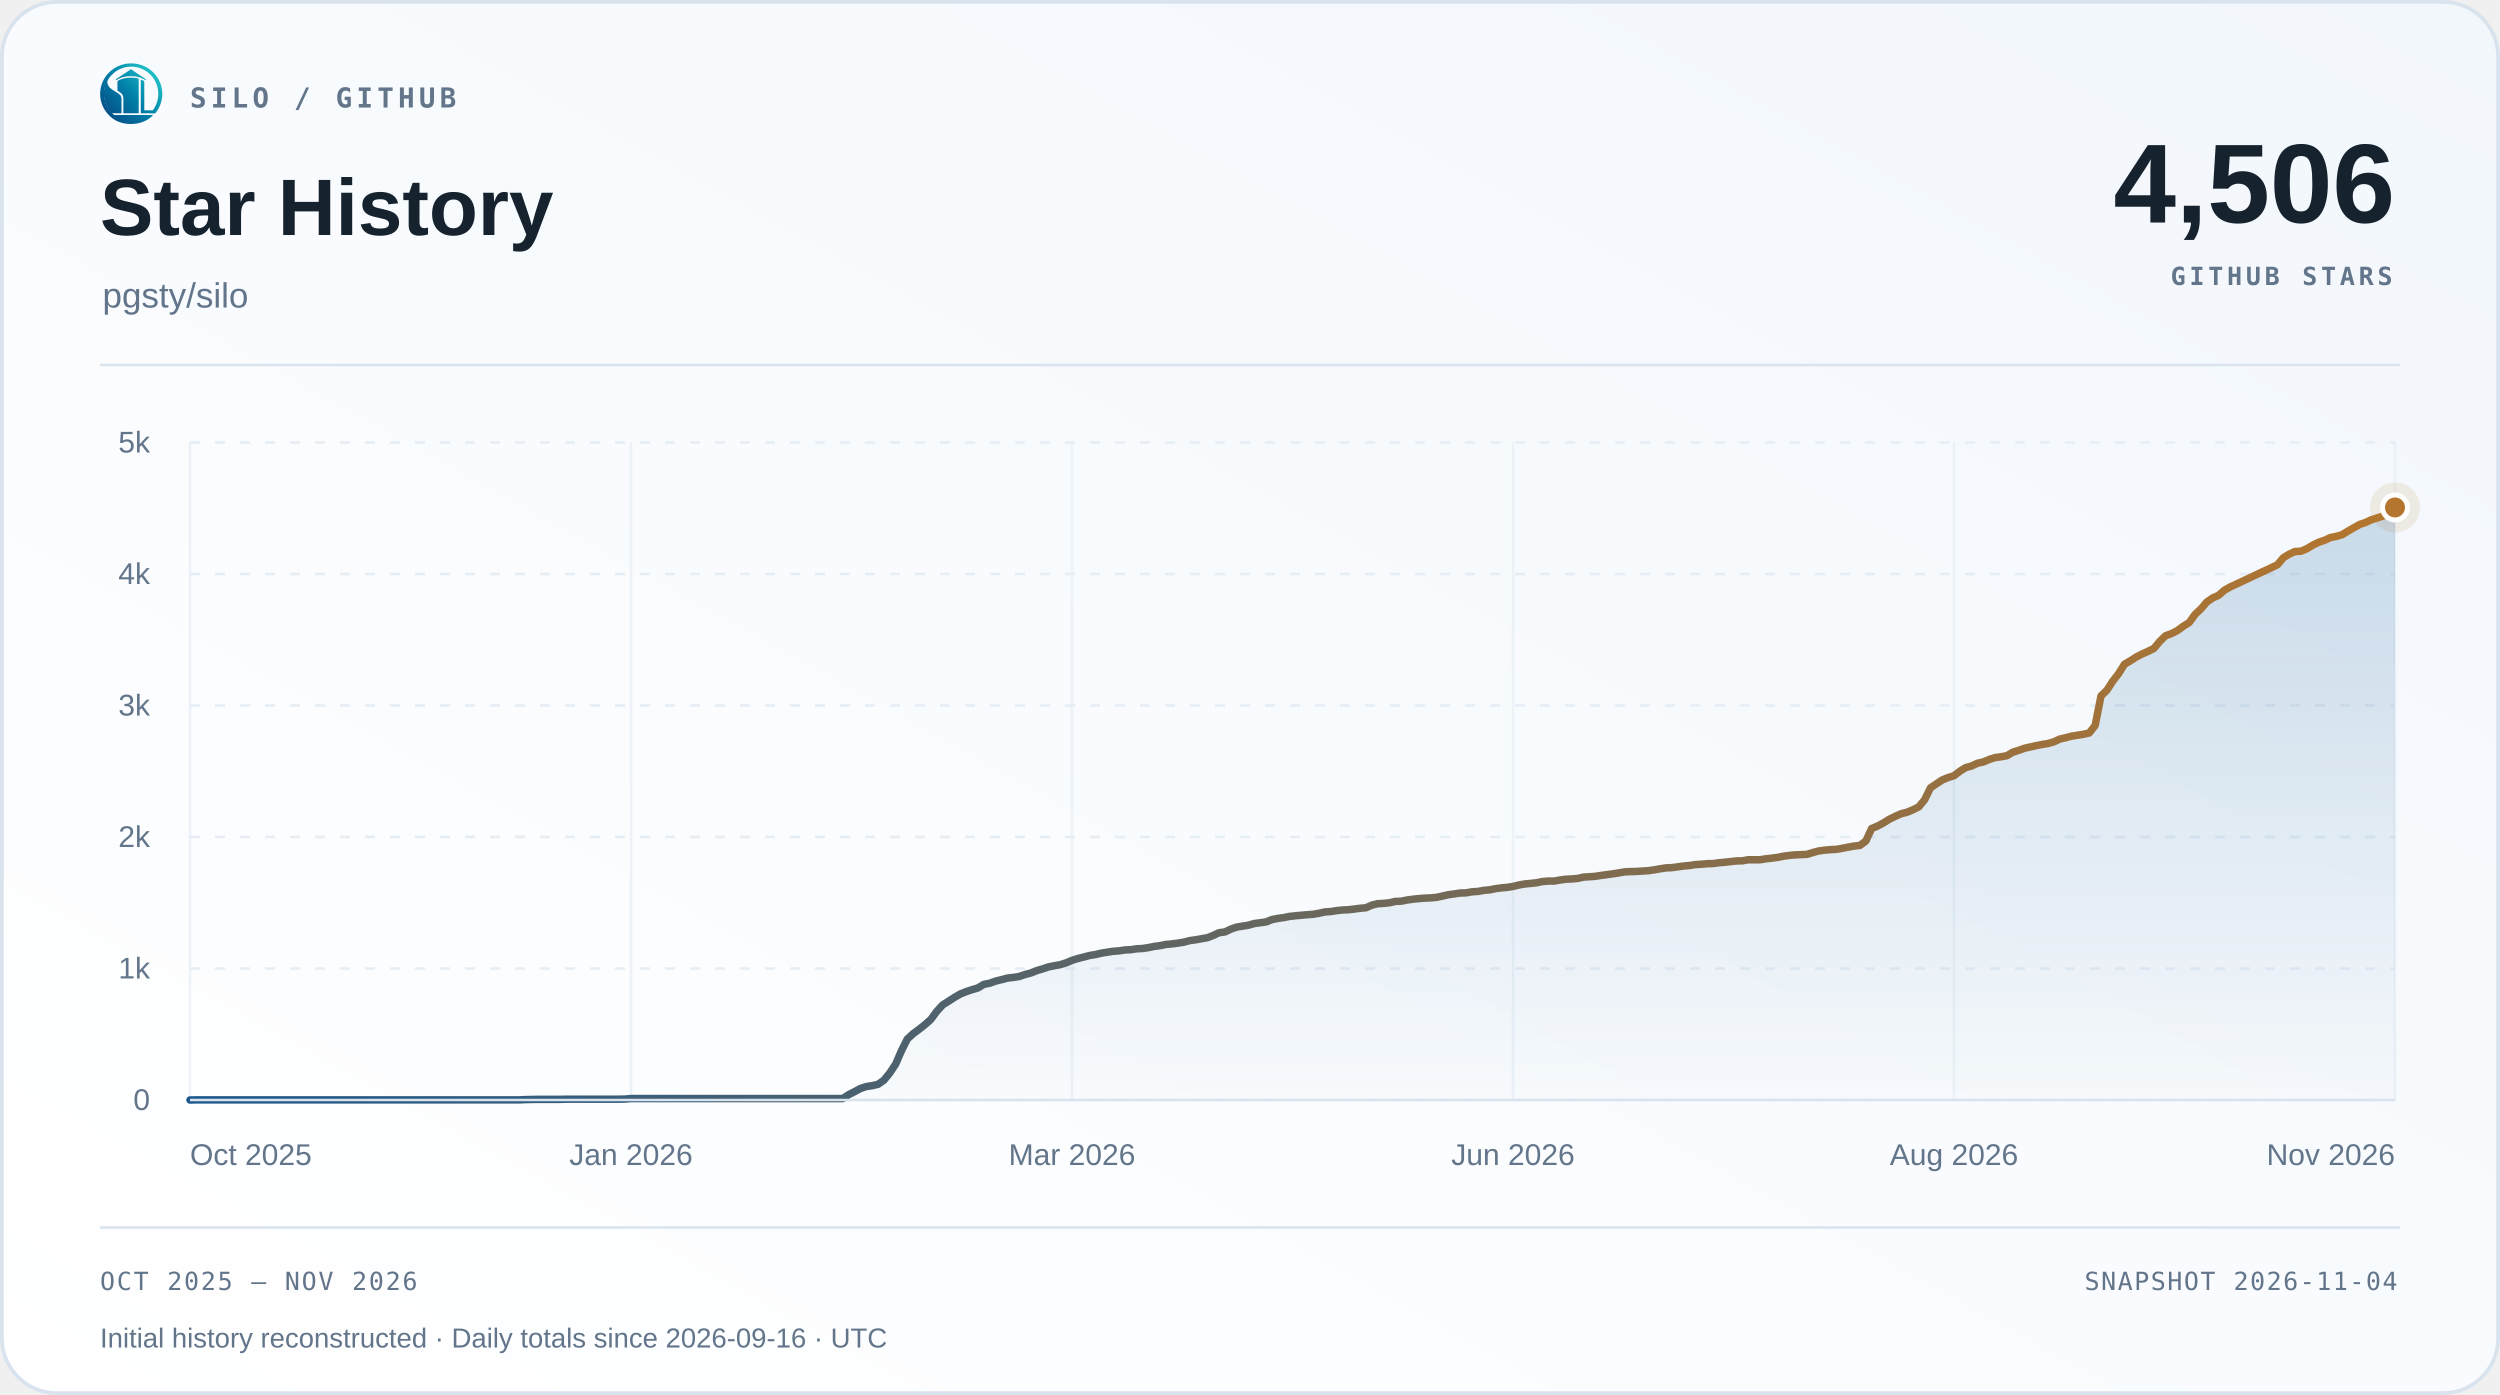
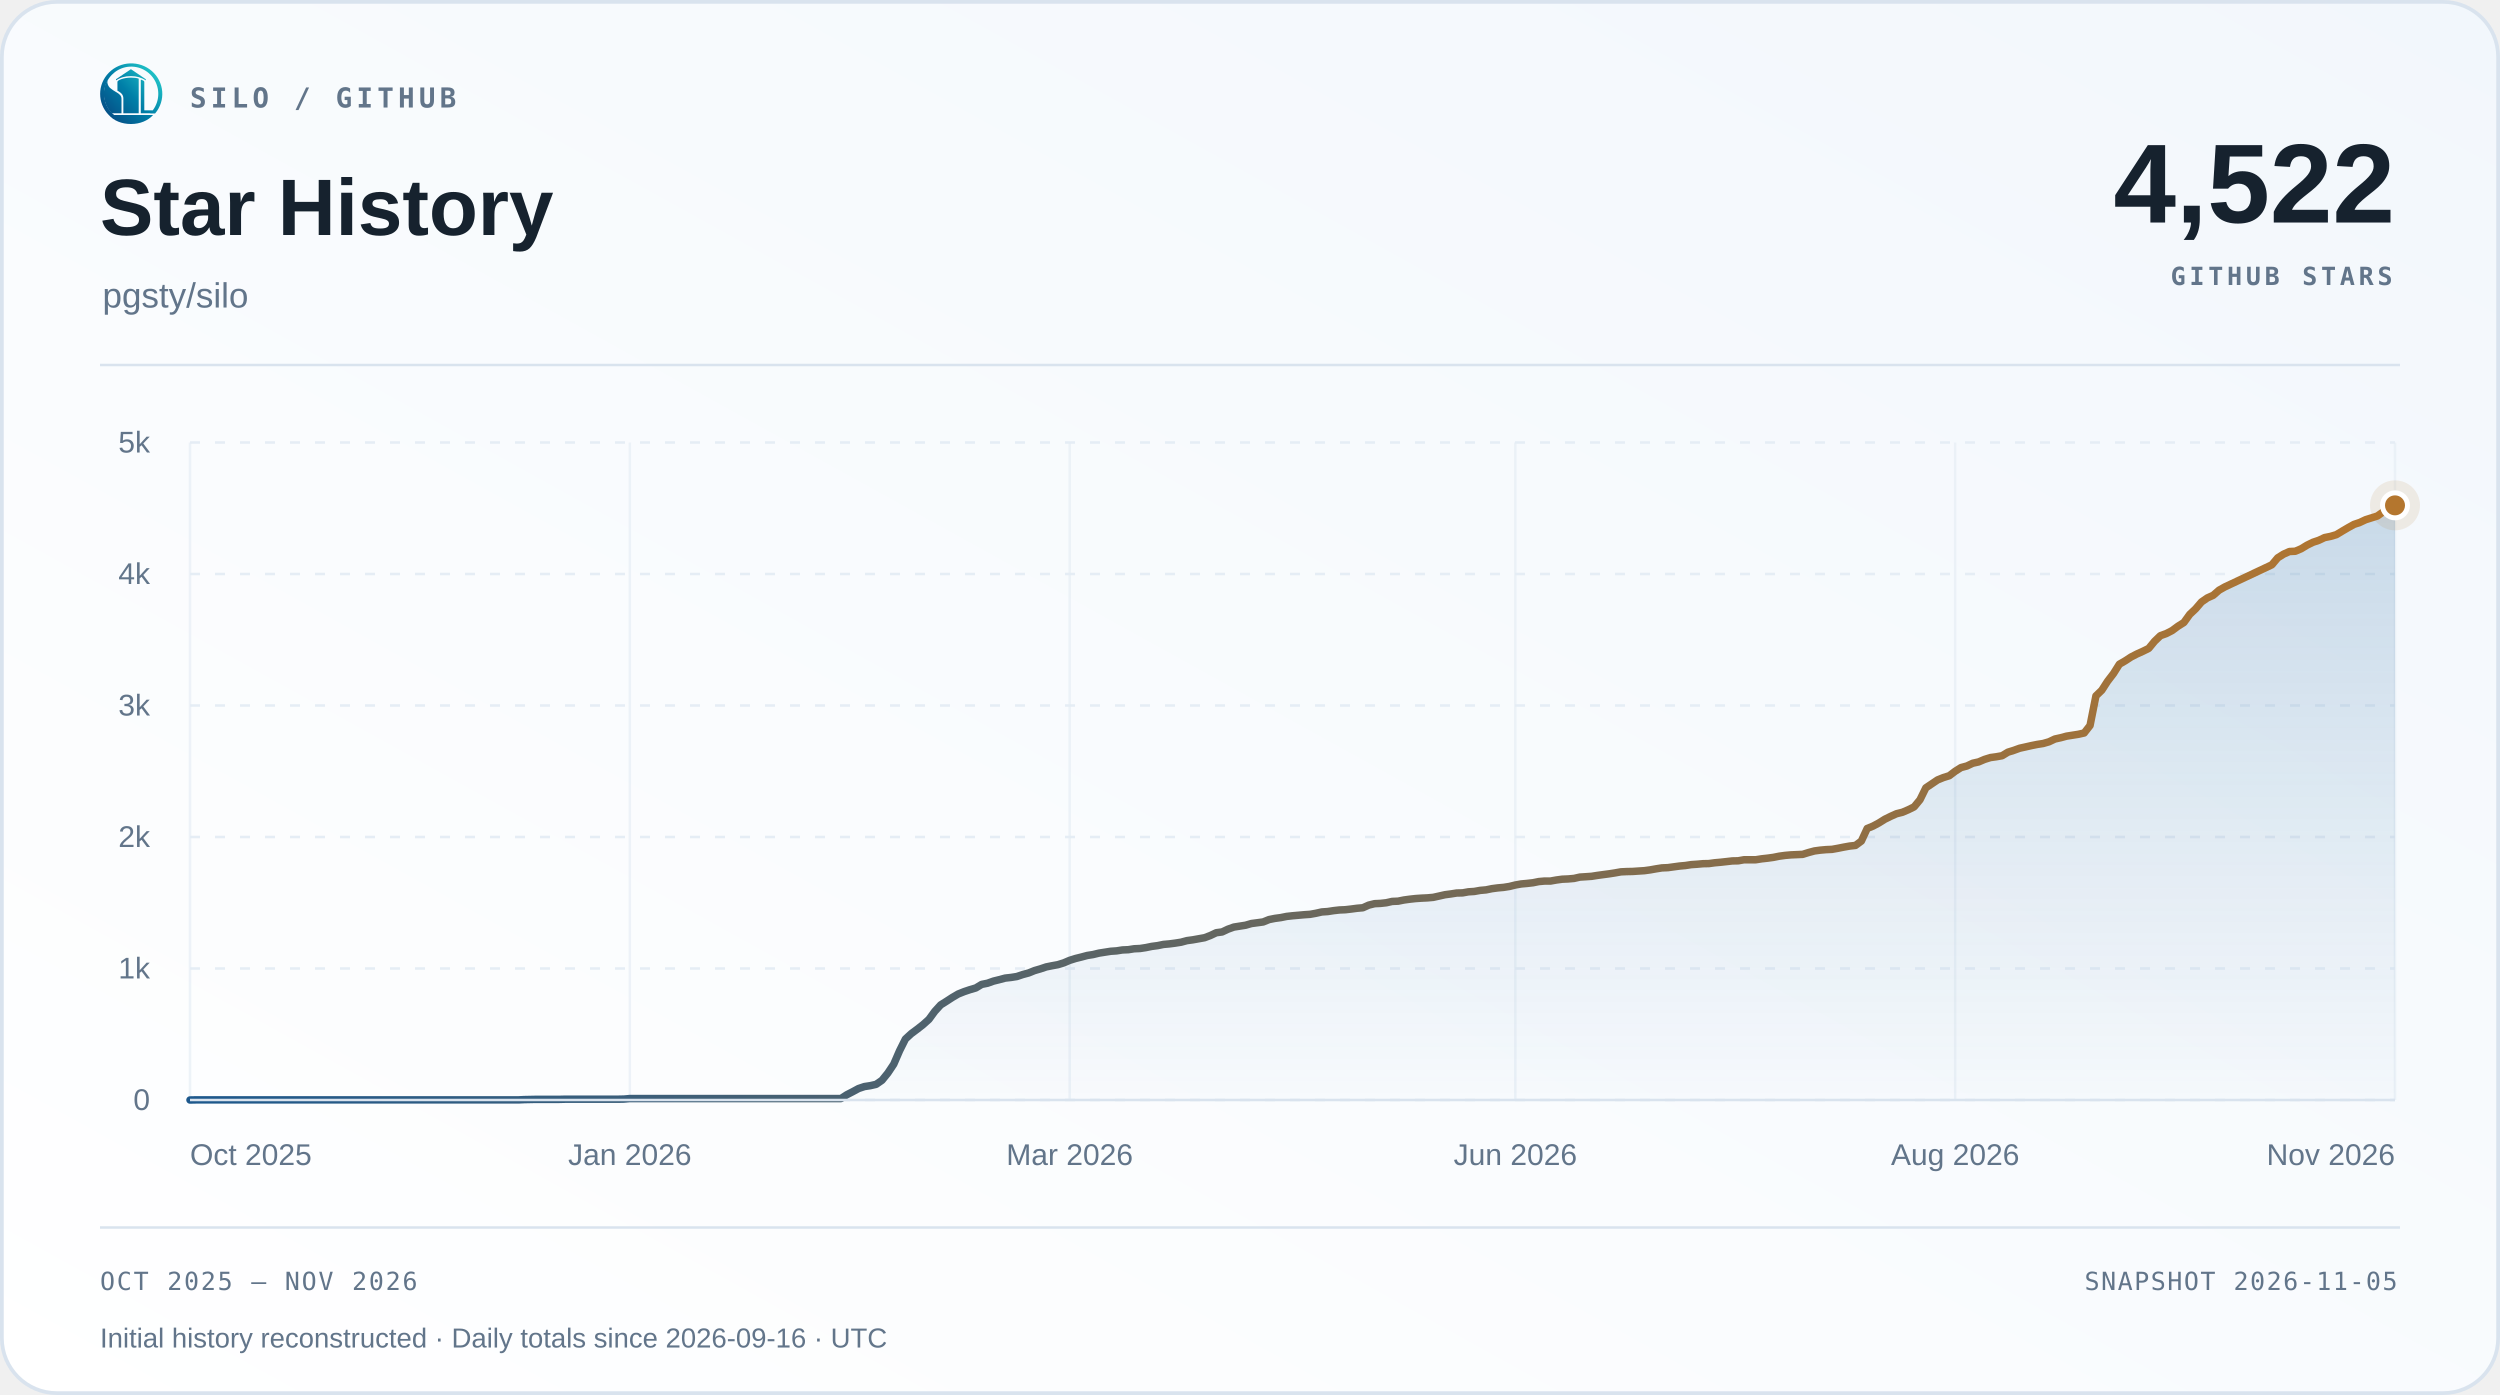
<svg xmlns="http://www.w3.org/2000/svg" width="1000" height="558" viewBox="0 0 1000 558" role="img" aria-labelledby="title desc">
  <defs>
    <linearGradient id="surface" x1="0" y1="1" x2="1" y2="0">
      <stop offset="0" stop-color="#ffffff" />
      <stop offset="1" stop-color="#f2f7fc" />
    </linearGradient>
    <linearGradient id="accent" x1="0" y1="0" x2="1" y2="0">
      <stop offset="0" stop-color="#1d588c" />
      <stop offset="1" stop-color="#b4762e" />
    </linearGradient>
    <linearGradient id="area" x1="0" y1="0" x2="0" y2="1">
      <stop offset="0" stop-color="#2b6ca3" stop-opacity=".22" />
      <stop offset="1" stop-color="#2b6ca3" stop-opacity=".015" />
    </linearGradient>
  </defs>
  <rect x=".75" y=".75" width="998.5" height="556.5" rx="22" fill="url(#surface)" stroke="#d9e3ee" stroke-width="1.5" />
  <svg x="40" y="25" width="25" height="25" viewBox="230 213 570 570">
    <defs>
      <linearGradient id="silo-color" x1="276" y1="720" x2="742" y2="286" gradientUnits="userSpaceOnUse">
        <stop offset="0" stop-color="#064A83" />
        <stop offset="0.5" stop-color="#007FA8" />
        <stop offset="1" stop-color="#22C7C9" />
      </linearGradient>
    </defs>
    <g fill="url(#silo-color)">
      <path d="       M 734 676       A 283.5 278.5 0 1 0 310 692       L 359 692       A 247 248.5 0 1 1 688 676       Z" />
      <path d="       M 300.57 375       C 292 390 300 430 328 450       C 343 461 357 472 374 481       C 410 501 426 517 426 544       L 426 676       L 336 676       C 308 647 286 608 274 565       C 262 522 263 479 272 439       C 278 413 286 389 300.57 375       Z" />
      <path d="       M 602 373       Q 602 368 607 370       C 619 374 634 381 634 389       L 634 647       Q 634 649 636 649       L 708 649       L 734 676       L 602 676       Z" />
      <path d="       M 310 692       L 714 692       C 668 743 596 774 512 774       C 428 774 355 743 310 692       Z" />
      <path d="       M 389 389       C 389 374 447 351 512 351       C 540 351 565 354 580 359       Q 583 360 583 364       L 583 676       L 443 676       L 443 541       C 443 509 426 490 389 470       Z" />
      <path d="       M 512 274       L 647 365       Q 649 370 647 376       C 609 350 563 337 512 337       C 460 337 414 350 377 376       Q 375 370 377 365       Z" />
    </g>
  </svg>
  <text x="76" y="43" font-family="Menlo,Consolas,monospace" font-size="11" font-weight="600" fill="#62758a" text-anchor="start" letter-spacing="1.7">SILO / GITHUB</text>
  <text x="40" y="94" font-family="Arial,Helvetica,sans-serif" font-size="32" font-weight="700" fill="#16222e" text-anchor="start">Star History</text>
  <text x="41" y="123" font-family="Arial,Helvetica,sans-serif" font-size="14" font-weight="400" fill="#62758a" text-anchor="start">pgsty/silo</text>
-   <text x="958" y="89" font-family="Arial,Helvetica,sans-serif" font-size="45" font-weight="700" fill="#16222e" text-anchor="end">4,506</text>
+   <text x="958" y="89" font-family="Arial,Helvetica,sans-serif" font-size="45" font-weight="700" fill="#16222e" text-anchor="end">4,522</text>
  <text x="957" y="114" font-family="Menlo,Consolas,monospace" font-size="10" font-weight="600" fill="#62758a" text-anchor="end" letter-spacing="1.5">GITHUB STARS</text>
  <path d="M40 146 H960" stroke="#d9e3ee" />
  <path d="M76 440.00 H958" stroke="#e5edf5" stroke-dasharray="4 6" />
  <text x="60" y="444.0" font-family="Arial,Helvetica,sans-serif" font-size="12" font-weight="400" fill="#62758a" text-anchor="end">0</text>
  <path d="M76 387.40 H958" stroke="#e5edf5" stroke-dasharray="4 6" />
  <text x="60" y="391.4" font-family="Arial,Helvetica,sans-serif" font-size="12" font-weight="400" fill="#62758a" text-anchor="end">1k</text>
  <path d="M76 334.80 H958" stroke="#e5edf5" stroke-dasharray="4 6" />
  <text x="60" y="338.8" font-family="Arial,Helvetica,sans-serif" font-size="12" font-weight="400" fill="#62758a" text-anchor="end">2k</text>
  <path d="M76 282.20 H958" stroke="#e5edf5" stroke-dasharray="4 6" />
  <text x="60" y="286.2" font-family="Arial,Helvetica,sans-serif" font-size="12" font-weight="400" fill="#62758a" text-anchor="end">3k</text>
  <path d="M76 229.60 H958" stroke="#e5edf5" stroke-dasharray="4 6" />
  <text x="60" y="233.6" font-family="Arial,Helvetica,sans-serif" font-size="12" font-weight="400" fill="#62758a" text-anchor="end">4k</text>
  <path d="M76 177.00 H958" stroke="#e5edf5" stroke-dasharray="4 6" />
  <text x="60" y="181.0" font-family="Arial,Helvetica,sans-serif" font-size="12" font-weight="400" fill="#62758a" text-anchor="end">5k</text>
  <path d="M76.00 177 V440" stroke="#e5edf5" stroke-opacity=".65" />
  <text x="76.0" y="466" font-family="Arial,Helvetica,sans-serif" font-size="12" font-weight="400" fill="#62758a" text-anchor="start">Oct 2025</text>
-   <path d="M252.40 177 V440" stroke="#e5edf5" stroke-opacity=".65" />
-   <text x="252.4" y="466" font-family="Arial,Helvetica,sans-serif" font-size="12" font-weight="400" fill="#62758a" text-anchor="middle">Jan 2026</text>
-   <path d="M428.80 177 V440" stroke="#e5edf5" stroke-opacity=".65" />
-   <text x="428.8" y="466" font-family="Arial,Helvetica,sans-serif" font-size="12" font-weight="400" fill="#62758a" text-anchor="middle">Mar 2026</text>
-   <path d="M605.20 177 V440" stroke="#e5edf5" stroke-opacity=".65" />
-   <text x="605.2" y="466" font-family="Arial,Helvetica,sans-serif" font-size="12" font-weight="400" fill="#62758a" text-anchor="middle">Jun 2026</text>
-   <path d="M781.60 177 V440" stroke="#e5edf5" stroke-opacity=".65" />
-   <text x="781.6" y="466" font-family="Arial,Helvetica,sans-serif" font-size="12" font-weight="400" fill="#62758a" text-anchor="middle">Aug 2026</text>
+   <path d="M251.93 177 V440" stroke="#e5edf5" stroke-opacity=".65" />
+   <text x="251.93" y="466" font-family="Arial,Helvetica,sans-serif" font-size="12" font-weight="400" fill="#62758a" text-anchor="middle">Jan 2026</text>
+   <path d="M427.86 177 V440" stroke="#e5edf5" stroke-opacity=".65" />
+   <text x="427.86" y="466" font-family="Arial,Helvetica,sans-serif" font-size="12" font-weight="400" fill="#62758a" text-anchor="middle">Mar 2026</text>
+   <path d="M606.14 177 V440" stroke="#e5edf5" stroke-opacity=".65" />
+   <text x="606.14" y="466" font-family="Arial,Helvetica,sans-serif" font-size="12" font-weight="400" fill="#62758a" text-anchor="middle">Jun 2026</text>
+   <path d="M782.07 177 V440" stroke="#e5edf5" stroke-opacity=".65" />
+   <text x="782.07" y="466" font-family="Arial,Helvetica,sans-serif" font-size="12" font-weight="400" fill="#62758a" text-anchor="middle">Aug 2026</text>
  <path d="M958.00 177 V440" stroke="#e5edf5" stroke-opacity=".65" />
  <text x="958.0" y="466" font-family="Arial,Helvetica,sans-serif" font-size="12" font-weight="400" fill="#62758a" text-anchor="end">Nov 2026</text>
-   <path d="M76.00 440.00 L78.35 439.95 L80.70 439.95 L83.06 439.95 L85.41 439.95 L87.76 439.95 L90.11 439.95 L92.46 439.95 L94.82 439.95 L97.17 439.95 L99.52 439.95 L101.87 439.95 L104.22 439.95 L106.58 439.95 L108.93 439.95 L111.28 439.95 L113.63 439.95 L115.98 439.95 L118.34 439.95 L120.69 439.95 L123.04 439.95 L125.39 439.95 L127.74 439.95 L130.10 439.95 L132.45 439.95 L134.80 439.95 L137.15 439.95 L139.50 439.95 L141.86 439.95 L144.21 439.95 L146.56 439.95 L148.91 439.95 L151.26 439.95 L153.62 439.95 L155.97 439.95 L158.32 439.95 L160.67 439.95 L163.02 439.95 L165.38 439.95 L167.73 439.95 L170.08 439.95 L172.43 439.95 L174.78 439.95 L177.14 439.95 L179.49 439.95 L181.84 439.95 L184.19 439.95 L186.54 439.95 L188.90 439.95 L191.25 439.95 L193.60 439.95 L195.95 439.95 L198.30 439.95 L200.66 439.95 L203.01 439.95 L205.36 439.95 L207.71 439.95 L210.06 439.84 L212.42 439.79 L214.77 439.74 L217.12 439.74 L219.47 439.74 L221.82 439.74 L224.18 439.74 L226.53 439.68 L228.88 439.68 L231.23 439.68 L233.58 439.68 L235.94 439.68 L238.29 439.68 L240.64 439.68 L242.99 439.68 L245.34 439.68 L247.70 439.68 L250.05 439.63 L252.40 439.42 L254.75 439.42 L257.10 439.42 L259.46 439.42 L261.81 439.42 L264.16 439.42 L266.51 439.42 L268.86 439.42 L271.22 439.42 L273.57 439.42 L275.92 439.42 L278.27 439.42 L280.62 439.42 L282.98 439.42 L285.33 439.42 L287.68 439.42 L290.03 439.42 L292.38 439.42 L294.74 439.42 L297.09 439.42 L299.44 439.42 L301.79 439.42 L304.14 439.42 L306.50 439.42 L308.85 439.42 L311.20 439.42 L313.55 439.42 L315.90 439.42 L318.26 439.42 L320.61 439.42 L322.96 439.42 L325.31 439.42 L327.66 439.42 L330.02 439.42 L332.37 439.42 L334.72 439.42 L337.07 439.42 L339.42 437.90 L341.78 436.69 L344.13 435.42 L346.48 434.63 L348.83 434.27 L351.18 433.74 L353.54 432.11 L355.89 429.22 L358.24 425.69 L360.59 420.27 L362.94 415.59 L365.30 413.44 L367.65 411.70 L370.00 409.86 L372.35 407.76 L374.70 404.55 L377.06 401.97 L379.41 400.50 L381.76 398.97 L384.11 397.60 L386.46 396.66 L388.82 395.87 L391.17 395.18 L393.52 393.76 L395.87 393.29 L398.22 392.45 L400.58 391.87 L402.93 391.24 L405.28 390.98 L407.63 390.61 L409.98 389.82 L412.34 389.19 L414.69 388.24 L417.04 387.56 L419.39 386.77 L421.74 386.30 L424.10 385.87 L426.45 385.14 L428.80 384.14 L431.15 383.40 L433.50 382.82 L435.86 382.19 L438.21 381.82 L440.56 381.25 L442.91 380.88 L445.26 380.51 L447.62 380.35 L449.97 379.98 L452.32 379.88 L454.67 379.51 L457.02 379.40 L459.38 379.04 L461.73 378.56 L464.08 378.25 L466.43 377.77 L468.78 377.56 L471.14 377.25 L473.49 376.88 L475.84 376.25 L478.19 375.93 L480.54 375.51 L482.90 375.09 L485.25 374.20 L487.60 373.09 L489.95 372.78 L492.30 371.67 L494.66 370.83 L497.01 370.46 L499.36 370.09 L501.71 369.41 L504.06 369.10 L506.42 368.78 L508.77 367.83 L511.12 367.36 L513.47 367.04 L515.82 366.57 L518.18 366.31 L520.53 366.10 L522.88 365.89 L525.23 365.73 L527.58 365.31 L529.94 364.78 L532.29 364.62 L534.64 364.26 L536.99 363.99 L539.34 363.89 L541.70 363.62 L544.05 363.31 L546.40 363.10 L548.75 362.05 L551.10 361.47 L553.46 361.36 L555.81 361.10 L558.16 360.57 L560.51 360.47 L562.86 360.00 L565.22 359.68 L567.57 359.42 L569.92 359.26 L572.27 359.15 L574.62 358.94 L576.98 358.42 L579.33 357.89 L581.68 357.58 L584.03 357.21 L586.38 357.15 L588.74 356.73 L591.09 356.58 L593.44 356.16 L595.79 355.95 L598.14 355.47 L600.50 355.16 L602.85 354.95 L605.20 354.58 L607.55 354.00 L609.90 353.58 L612.26 353.37 L614.61 353.10 L616.96 352.63 L619.31 352.42 L621.66 352.42 L624.02 352.00 L626.37 351.68 L628.72 351.58 L631.07 351.37 L633.42 350.84 L635.78 350.69 L638.13 350.53 L640.48 350.16 L642.83 349.84 L645.18 349.53 L647.54 349.16 L649.89 348.74 L652.24 348.63 L654.59 348.58 L656.94 348.42 L659.30 348.27 L661.65 347.95 L664.00 347.53 L666.35 347.16 L668.70 347.06 L671.06 346.74 L673.41 346.42 L675.76 346.21 L678.11 345.85 L680.46 345.69 L682.82 345.48 L685.17 345.43 L687.52 345.11 L689.87 344.90 L692.22 344.64 L694.58 344.37 L696.93 344.32 L699.28 343.90 L701.63 343.90 L703.98 343.90 L706.34 343.53 L708.69 343.27 L711.04 342.95 L713.39 342.48 L715.74 342.16 L718.10 341.95 L720.45 341.85 L722.80 341.74 L725.15 341.01 L727.50 340.38 L729.86 340.06 L732.21 339.85 L734.56 339.74 L736.91 339.32 L739.26 338.85 L741.62 338.43 L743.97 338.17 L746.32 336.43 L748.67 331.38 L751.02 330.43 L753.38 329.17 L755.73 327.70 L758.08 326.54 L760.43 325.49 L762.78 324.91 L765.14 323.91 L767.49 322.75 L769.84 319.91 L772.19 315.13 L774.54 313.55 L776.90 311.97 L779.25 311.02 L781.60 310.29 L783.95 308.50 L786.30 307.03 L788.66 306.40 L791.01 305.29 L793.36 304.77 L795.71 303.77 L798.06 303.03 L800.42 302.71 L802.77 302.29 L805.12 300.87 L807.47 300.14 L809.82 299.29 L812.18 298.77 L814.53 298.24 L816.88 297.77 L819.23 297.40 L821.58 296.72 L823.94 295.61 L826.29 295.09 L828.64 294.46 L830.99 294.09 L833.34 293.72 L835.70 293.19 L838.05 290.20 L840.40 278.36 L842.75 276.10 L845.10 272.47 L847.46 269.42 L849.81 265.68 L852.16 264.32 L854.51 262.79 L856.86 261.58 L859.22 260.53 L861.57 259.37 L863.92 256.53 L866.27 254.27 L868.62 253.43 L870.98 252.22 L873.33 250.48 L875.68 249.01 L878.03 245.75 L880.38 243.54 L882.74 240.80 L885.09 239.17 L887.44 238.12 L889.79 236.07 L892.14 234.75 L894.50 233.65 L910.96 225.92 L913.31 223.13 L915.66 221.66 L918.02 220.61 L920.37 220.50 L922.72 219.50 L925.07 218.08 L927.42 216.92 L929.78 216.13 L932.13 215.03 L934.48 214.56 L936.83 213.87 L939.18 212.45 L941.54 211.08 L943.89 209.77 L946.24 208.98 L948.59 207.88 L950.94 207.14 L953.30 206.40 L955.65 204.72 L958.00 202.98 L958.00 440 L76 440 Z" fill="url(#area)" />
-   <path d="M76.00 440.00 L78.35 439.95 L80.70 439.95 L83.06 439.95 L85.41 439.95 L87.76 439.95 L90.11 439.95 L92.46 439.95 L94.82 439.95 L97.17 439.95 L99.52 439.95 L101.87 439.95 L104.22 439.95 L106.58 439.95 L108.93 439.95 L111.28 439.95 L113.63 439.95 L115.98 439.95 L118.34 439.95 L120.69 439.95 L123.04 439.95 L125.39 439.95 L127.74 439.95 L130.10 439.95 L132.45 439.95 L134.80 439.95 L137.15 439.95 L139.50 439.95 L141.86 439.95 L144.21 439.95 L146.56 439.95 L148.91 439.95 L151.26 439.95 L153.62 439.95 L155.97 439.95 L158.32 439.95 L160.67 439.95 L163.02 439.95 L165.38 439.95 L167.73 439.95 L170.08 439.95 L172.43 439.95 L174.78 439.95 L177.14 439.95 L179.49 439.95 L181.84 439.95 L184.19 439.95 L186.54 439.95 L188.90 439.95 L191.25 439.95 L193.60 439.95 L195.95 439.95 L198.30 439.95 L200.66 439.95 L203.01 439.95 L205.36 439.95 L207.71 439.95 L210.06 439.84 L212.42 439.79 L214.77 439.74 L217.12 439.74 L219.47 439.74 L221.82 439.74 L224.18 439.74 L226.53 439.68 L228.88 439.68 L231.23 439.68 L233.58 439.68 L235.94 439.68 L238.29 439.68 L240.64 439.68 L242.99 439.68 L245.34 439.68 L247.70 439.68 L250.05 439.63 L252.40 439.42 L254.75 439.42 L257.10 439.42 L259.46 439.42 L261.81 439.42 L264.16 439.42 L266.51 439.42 L268.86 439.42 L271.22 439.42 L273.57 439.42 L275.92 439.42 L278.27 439.42 L280.62 439.42 L282.98 439.42 L285.33 439.42 L287.68 439.42 L290.03 439.42 L292.38 439.42 L294.74 439.42 L297.09 439.42 L299.44 439.42 L301.79 439.42 L304.14 439.42 L306.50 439.42 L308.85 439.42 L311.20 439.42 L313.55 439.42 L315.90 439.42 L318.26 439.42 L320.61 439.42 L322.96 439.42 L325.31 439.42 L327.66 439.42 L330.02 439.42 L332.37 439.42 L334.72 439.42 L337.07 439.42 L339.42 437.90 L341.78 436.69 L344.13 435.42 L346.48 434.63 L348.83 434.27 L351.18 433.74 L353.54 432.11 L355.89 429.22 L358.24 425.69 L360.59 420.27 L362.94 415.59 L365.30 413.44 L367.65 411.70 L370.00 409.86 L372.35 407.76 L374.70 404.55 L377.06 401.97 L379.41 400.50 L381.76 398.97 L384.11 397.60 L386.46 396.66 L388.82 395.87 L391.17 395.18 L393.52 393.76 L395.87 393.29 L398.22 392.45 L400.58 391.87 L402.93 391.24 L405.28 390.98 L407.63 390.61 L409.98 389.82 L412.34 389.19 L414.69 388.24 L417.04 387.56 L419.39 386.77 L421.74 386.30 L424.10 385.87 L426.45 385.14 L428.80 384.14 L431.15 383.40 L433.50 382.82 L435.86 382.19 L438.21 381.82 L440.56 381.25 L442.91 380.88 L445.26 380.51 L447.62 380.35 L449.97 379.98 L452.32 379.88 L454.67 379.51 L457.02 379.40 L459.38 379.04 L461.73 378.56 L464.08 378.25 L466.43 377.77 L468.78 377.56 L471.14 377.25 L473.49 376.88 L475.84 376.25 L478.19 375.93 L480.54 375.51 L482.90 375.09 L485.25 374.20 L487.60 373.09 L489.95 372.78 L492.30 371.67 L494.66 370.83 L497.01 370.46 L499.36 370.09 L501.71 369.41 L504.06 369.10 L506.42 368.78 L508.77 367.83 L511.12 367.36 L513.47 367.04 L515.82 366.57 L518.18 366.31 L520.53 366.10 L522.88 365.89 L525.23 365.73 L527.58 365.31 L529.94 364.78 L532.29 364.62 L534.64 364.26 L536.99 363.99 L539.34 363.89 L541.70 363.62 L544.05 363.31 L546.40 363.10 L548.75 362.05 L551.10 361.47 L553.46 361.36 L555.81 361.10 L558.16 360.57 L560.51 360.47 L562.86 360.00 L565.22 359.68 L567.57 359.42 L569.92 359.26 L572.27 359.15 L574.62 358.94 L576.98 358.42 L579.33 357.89 L581.68 357.58 L584.03 357.21 L586.38 357.15 L588.74 356.73 L591.09 356.58 L593.44 356.16 L595.79 355.95 L598.14 355.47 L600.50 355.16 L602.85 354.95 L605.20 354.58 L607.55 354.00 L609.90 353.58 L612.26 353.37 L614.61 353.10 L616.96 352.63 L619.31 352.42 L621.66 352.42 L624.02 352.00 L626.37 351.68 L628.72 351.58 L631.07 351.37 L633.42 350.84 L635.78 350.69 L638.13 350.53 L640.48 350.16 L642.83 349.84 L645.18 349.53 L647.54 349.16 L649.89 348.74 L652.24 348.63 L654.59 348.58 L656.94 348.42 L659.30 348.27 L661.65 347.95 L664.00 347.53 L666.35 347.16 L668.70 347.06 L671.06 346.74 L673.41 346.42 L675.76 346.21 L678.11 345.85 L680.46 345.69 L682.82 345.48 L685.17 345.43 L687.52 345.11 L689.87 344.90 L692.22 344.64 L694.58 344.37 L696.93 344.32 L699.28 343.90 L701.63 343.90 L703.98 343.90 L706.34 343.53 L708.69 343.27 L711.04 342.95 L713.39 342.48 L715.74 342.16 L718.10 341.95 L720.45 341.85 L722.80 341.74 L725.15 341.01 L727.50 340.38 L729.86 340.06 L732.21 339.85 L734.56 339.74 L736.91 339.32 L739.26 338.85 L741.62 338.43 L743.97 338.17 L746.32 336.43 L748.67 331.38 L751.02 330.43 L753.38 329.17 L755.73 327.70 L758.08 326.54 L760.43 325.49 L762.78 324.91 L765.14 323.91 L767.49 322.75 L769.84 319.91 L772.19 315.13 L774.54 313.55 L776.90 311.97 L779.25 311.02 L781.60 310.29 L783.95 308.50 L786.30 307.03 L788.66 306.40 L791.01 305.29 L793.36 304.77 L795.71 303.77 L798.06 303.03 L800.42 302.71 L802.77 302.29 L805.12 300.87 L807.47 300.14 L809.82 299.29 L812.18 298.77 L814.53 298.24 L816.88 297.77 L819.23 297.40 L821.58 296.72 L823.94 295.61 L826.29 295.09 L828.64 294.46 L830.99 294.09 L833.34 293.72 L835.70 293.19 L838.05 290.20 L840.40 278.36 L842.75 276.10 L845.10 272.47 L847.46 269.42 L849.81 265.68 L852.16 264.32 L854.51 262.79 L856.86 261.58 L859.22 260.53 L861.57 259.37 L863.92 256.53 L866.27 254.27 L868.62 253.43 L870.98 252.22 L873.33 250.48 L875.68 249.01 L878.03 245.75 L880.38 243.54 L882.74 240.80 L885.09 239.17 L887.44 238.12 L889.79 236.07 L892.14 234.75 L894.50 233.65 L910.96 225.92 L913.31 223.13 L915.66 221.66 L918.02 220.61 L920.37 220.50 L922.72 219.50 L925.07 218.08 L927.42 216.92 L929.78 216.13 L932.13 215.03 L934.48 214.56 L936.83 213.87 L939.18 212.45 L941.54 211.08 L943.89 209.77 L946.24 208.98 L948.59 207.88 L950.94 207.14 L953.30 206.40 L955.65 204.72 L958.00 202.98" fill="none" stroke="url(#accent)" stroke-width="3" stroke-linecap="round" stroke-linejoin="round" />
+   <path d="M76.00 440.00 L78.35 439.95 L80.69 439.95 L83.04 439.95 L85.38 439.95 L87.73 439.95 L90.07 439.95 L92.42 439.95 L94.77 439.95 L97.11 439.95 L99.46 439.95 L101.80 439.95 L104.15 439.95 L106.49 439.95 L108.84 439.95 L111.19 439.95 L113.53 439.95 L115.88 439.95 L118.22 439.95 L120.57 439.95 L122.91 439.95 L125.26 439.95 L127.61 439.95 L129.95 439.95 L132.30 439.95 L134.64 439.95 L136.99 439.95 L139.34 439.95 L141.68 439.95 L144.03 439.95 L146.37 439.95 L148.72 439.95 L151.06 439.95 L153.41 439.95 L155.76 439.95 L158.10 439.95 L160.45 439.95 L162.79 439.95 L165.14 439.95 L167.48 439.95 L169.83 439.95 L172.18 439.95 L174.52 439.95 L176.87 439.95 L179.21 439.95 L181.56 439.95 L183.90 439.95 L186.25 439.95 L188.60 439.95 L190.94 439.95 L193.29 439.95 L195.63 439.95 L197.98 439.95 L200.32 439.95 L202.67 439.95 L205.02 439.95 L207.36 439.95 L209.71 439.84 L212.05 439.79 L214.40 439.74 L216.74 439.74 L219.09 439.74 L221.44 439.74 L223.78 439.74 L226.13 439.68 L228.47 439.68 L230.82 439.68 L233.16 439.68 L235.51 439.68 L237.86 439.68 L240.20 439.68 L242.55 439.68 L244.89 439.68 L247.24 439.68 L249.59 439.63 L251.93 439.42 L254.28 439.42 L256.62 439.42 L258.97 439.42 L261.31 439.42 L263.66 439.42 L266.01 439.42 L268.35 439.42 L270.70 439.42 L273.04 439.42 L275.39 439.42 L277.73 439.42 L280.08 439.42 L282.43 439.42 L284.77 439.42 L287.12 439.42 L289.46 439.42 L291.81 439.42 L294.15 439.42 L296.50 439.42 L298.85 439.42 L301.19 439.42 L303.54 439.42 L305.88 439.42 L308.23 439.42 L310.57 439.42 L312.92 439.42 L315.27 439.42 L317.61 439.42 L319.96 439.42 L322.30 439.42 L324.65 439.42 L326.99 439.42 L329.34 439.42 L331.69 439.42 L334.03 439.42 L336.38 439.42 L338.72 437.90 L341.07 436.69 L343.41 435.42 L345.76 434.63 L348.11 434.27 L350.45 433.74 L352.80 432.11 L355.14 429.22 L357.49 425.69 L359.84 420.27 L362.18 415.59 L364.53 413.44 L366.87 411.70 L369.22 409.86 L371.56 407.76 L373.91 404.55 L376.26 401.97 L378.60 400.50 L380.95 398.97 L383.29 397.60 L385.64 396.66 L387.98 395.87 L390.33 395.18 L392.68 393.76 L395.02 393.29 L397.37 392.45 L399.71 391.87 L402.06 391.24 L404.40 390.98 L406.75 390.61 L409.10 389.82 L411.44 389.19 L413.79 388.24 L416.13 387.56 L418.48 386.77 L420.82 386.30 L423.17 385.87 L425.52 385.14 L427.86 384.14 L430.21 383.40 L432.55 382.82 L434.90 382.19 L437.24 381.82 L439.59 381.25 L441.94 380.88 L444.28 380.51 L446.63 380.35 L448.97 379.98 L451.32 379.88 L453.66 379.51 L456.01 379.40 L458.36 379.04 L460.70 378.56 L463.05 378.25 L465.39 377.77 L467.74 377.56 L470.09 377.25 L472.43 376.88 L474.78 376.25 L477.12 375.93 L479.47 375.51 L481.81 375.09 L484.16 374.20 L486.51 373.09 L488.85 372.78 L491.20 371.67 L493.54 370.83 L495.89 370.46 L498.23 370.09 L500.58 369.41 L502.93 369.10 L505.27 368.78 L507.62 367.83 L509.96 367.36 L512.31 367.04 L514.65 366.57 L517.00 366.31 L519.35 366.10 L521.69 365.89 L524.04 365.73 L526.38 365.31 L528.73 364.78 L531.07 364.62 L533.42 364.26 L535.77 363.99 L538.11 363.89 L540.46 363.62 L542.80 363.31 L545.15 363.10 L547.49 362.05 L549.84 361.47 L552.19 361.36 L554.53 361.10 L556.88 360.57 L559.22 360.47 L561.57 360.00 L563.91 359.68 L566.26 359.42 L568.61 359.26 L570.95 359.15 L573.30 358.94 L575.64 358.42 L577.99 357.89 L580.34 357.58 L582.68 357.21 L585.03 357.15 L587.37 356.73 L589.72 356.58 L592.06 356.16 L594.41 355.95 L596.76 355.47 L599.10 355.16 L601.45 354.95 L603.79 354.58 L606.14 354.00 L608.48 353.58 L610.83 353.37 L613.18 353.10 L615.52 352.63 L617.87 352.42 L620.21 352.42 L622.56 352.00 L624.90 351.68 L627.25 351.58 L629.60 351.37 L631.94 350.84 L634.29 350.69 L636.63 350.53 L638.98 350.16 L641.32 349.84 L643.67 349.53 L646.02 349.16 L648.36 348.74 L650.71 348.63 L653.05 348.58 L655.40 348.42 L657.74 348.27 L660.09 347.95 L662.44 347.53 L664.78 347.16 L667.13 347.06 L669.47 346.74 L671.82 346.42 L674.16 346.21 L676.51 345.85 L678.86 345.69 L681.20 345.48 L683.55 345.43 L685.89 345.11 L688.24 344.90 L690.59 344.64 L692.93 344.37 L695.28 344.32 L697.62 343.90 L699.97 343.90 L702.31 343.90 L704.66 343.53 L707.01 343.27 L709.35 342.95 L711.70 342.48 L714.04 342.16 L716.39 341.95 L718.73 341.85 L721.08 341.74 L723.43 341.01 L725.77 340.38 L728.12 340.06 L730.46 339.85 L732.81 339.74 L735.15 339.32 L737.50 338.85 L739.85 338.43 L742.19 338.17 L744.54 336.43 L746.88 331.38 L749.23 330.43 L751.57 329.17 L753.92 327.70 L756.27 326.54 L758.61 325.49 L760.96 324.91 L763.30 323.91 L765.65 322.75 L767.99 319.91 L770.34 315.13 L772.69 313.55 L775.03 311.97 L777.38 311.02 L779.72 310.29 L782.07 308.50 L784.41 307.03 L786.76 306.40 L789.11 305.29 L791.45 304.77 L793.80 303.77 L796.14 303.03 L798.49 302.71 L800.84 302.29 L803.18 300.87 L805.53 300.14 L807.87 299.29 L810.22 298.77 L812.56 298.24 L814.91 297.77 L817.26 297.40 L819.60 296.72 L821.95 295.61 L824.29 295.09 L826.64 294.46 L828.98 294.09 L831.33 293.72 L833.68 293.19 L836.02 290.20 L838.37 278.36 L840.71 276.10 L843.06 272.47 L845.40 269.42 L847.75 265.68 L850.10 264.32 L852.44 262.79 L854.79 261.58 L857.13 260.53 L859.48 259.37 L861.82 256.53 L864.17 254.27 L866.52 253.43 L868.86 252.22 L871.21 250.48 L873.55 249.01 L875.90 245.75 L878.24 243.54 L880.59 240.80 L882.94 239.17 L885.28 238.12 L887.63 236.07 L889.97 234.75 L892.32 233.65 L908.74 225.92 L911.09 223.13 L913.43 221.66 L915.78 220.61 L918.12 220.50 L920.47 219.50 L922.81 218.08 L925.16 216.92 L927.51 216.13 L929.85 215.03 L932.20 214.56 L934.54 213.87 L936.89 212.45 L939.23 211.08 L941.58 209.77 L943.93 208.98 L946.27 207.88 L948.62 207.14 L950.96 206.40 L953.31 204.72 L955.65 202.98 L958.00 202.14 L958.00 440 L76 440 Z" fill="url(#area)" />
+   <path d="M76.00 440.00 L78.35 439.95 L80.69 439.95 L83.04 439.95 L85.38 439.95 L87.73 439.95 L90.07 439.95 L92.42 439.95 L94.77 439.95 L97.11 439.95 L99.46 439.95 L101.80 439.95 L104.15 439.95 L106.49 439.95 L108.84 439.95 L111.19 439.95 L113.53 439.95 L115.88 439.95 L118.22 439.95 L120.57 439.95 L122.91 439.95 L125.26 439.95 L127.61 439.95 L129.95 439.95 L132.30 439.95 L134.64 439.95 L136.99 439.95 L139.34 439.95 L141.68 439.95 L144.03 439.95 L146.37 439.95 L148.72 439.95 L151.06 439.95 L153.41 439.95 L155.76 439.95 L158.10 439.95 L160.45 439.95 L162.79 439.95 L165.14 439.95 L167.48 439.95 L169.83 439.95 L172.18 439.95 L174.52 439.95 L176.87 439.95 L179.21 439.95 L181.56 439.95 L183.90 439.95 L186.25 439.95 L188.60 439.95 L190.94 439.95 L193.29 439.95 L195.63 439.95 L197.98 439.95 L200.32 439.95 L202.67 439.95 L205.02 439.95 L207.36 439.95 L209.71 439.84 L212.05 439.79 L214.40 439.74 L216.74 439.74 L219.09 439.74 L221.44 439.74 L223.78 439.74 L226.13 439.68 L228.47 439.68 L230.82 439.68 L233.16 439.68 L235.51 439.68 L237.86 439.68 L240.20 439.68 L242.55 439.68 L244.89 439.68 L247.24 439.68 L249.59 439.63 L251.93 439.42 L254.28 439.42 L256.62 439.42 L258.97 439.42 L261.31 439.42 L263.66 439.42 L266.01 439.42 L268.35 439.42 L270.70 439.42 L273.04 439.42 L275.39 439.42 L277.73 439.42 L280.08 439.42 L282.43 439.42 L284.77 439.42 L287.12 439.42 L289.46 439.42 L291.81 439.42 L294.15 439.42 L296.50 439.42 L298.85 439.42 L301.19 439.42 L303.54 439.42 L305.88 439.42 L308.23 439.42 L310.57 439.42 L312.92 439.42 L315.27 439.42 L317.61 439.42 L319.96 439.42 L322.30 439.42 L324.65 439.42 L326.99 439.42 L329.34 439.42 L331.69 439.42 L334.03 439.42 L336.38 439.42 L338.72 437.90 L341.07 436.69 L343.41 435.42 L345.76 434.63 L348.11 434.27 L350.45 433.74 L352.80 432.11 L355.14 429.22 L357.49 425.69 L359.84 420.27 L362.18 415.59 L364.53 413.44 L366.87 411.70 L369.22 409.86 L371.56 407.76 L373.91 404.55 L376.26 401.97 L378.60 400.50 L380.95 398.97 L383.29 397.60 L385.64 396.66 L387.98 395.87 L390.33 395.18 L392.68 393.76 L395.02 393.29 L397.37 392.45 L399.71 391.87 L402.06 391.24 L404.40 390.98 L406.75 390.61 L409.10 389.82 L411.44 389.19 L413.79 388.24 L416.13 387.56 L418.48 386.77 L420.82 386.30 L423.17 385.87 L425.52 385.14 L427.86 384.14 L430.21 383.40 L432.55 382.82 L434.90 382.19 L437.24 381.82 L439.59 381.25 L441.94 380.88 L444.28 380.51 L446.63 380.35 L448.97 379.98 L451.32 379.88 L453.66 379.51 L456.01 379.40 L458.36 379.04 L460.70 378.56 L463.05 378.25 L465.39 377.77 L467.74 377.56 L470.09 377.25 L472.43 376.88 L474.78 376.25 L477.12 375.93 L479.47 375.51 L481.81 375.09 L484.16 374.20 L486.51 373.09 L488.85 372.78 L491.20 371.67 L493.54 370.83 L495.89 370.46 L498.23 370.09 L500.58 369.41 L502.93 369.10 L505.27 368.78 L507.62 367.83 L509.96 367.36 L512.31 367.04 L514.65 366.57 L517.00 366.31 L519.35 366.10 L521.69 365.89 L524.04 365.73 L526.38 365.31 L528.73 364.78 L531.07 364.62 L533.42 364.26 L535.77 363.99 L538.11 363.89 L540.46 363.62 L542.80 363.31 L545.15 363.10 L547.49 362.05 L549.84 361.47 L552.19 361.36 L554.53 361.10 L556.88 360.57 L559.22 360.47 L561.57 360.00 L563.91 359.68 L566.26 359.42 L568.61 359.26 L570.95 359.15 L573.30 358.94 L575.64 358.42 L577.99 357.89 L580.34 357.58 L582.68 357.21 L585.03 357.15 L587.37 356.73 L589.72 356.58 L592.06 356.16 L594.41 355.95 L596.76 355.47 L599.10 355.16 L601.45 354.95 L603.79 354.58 L606.14 354.00 L608.48 353.58 L610.83 353.37 L613.18 353.10 L615.52 352.63 L617.87 352.42 L620.21 352.42 L622.56 352.00 L624.90 351.68 L627.25 351.58 L629.60 351.37 L631.94 350.84 L634.29 350.69 L636.63 350.53 L638.98 350.16 L641.32 349.84 L643.67 349.53 L646.02 349.16 L648.36 348.74 L650.71 348.63 L653.05 348.58 L655.40 348.42 L657.74 348.27 L660.09 347.95 L662.44 347.53 L664.78 347.16 L667.13 347.06 L669.47 346.74 L671.82 346.42 L674.16 346.21 L676.51 345.85 L678.86 345.69 L681.20 345.48 L683.55 345.43 L685.89 345.11 L688.24 344.90 L690.59 344.64 L692.93 344.37 L695.28 344.32 L697.62 343.90 L699.97 343.90 L702.31 343.90 L704.66 343.53 L707.01 343.27 L709.35 342.95 L711.70 342.48 L714.04 342.16 L716.39 341.95 L718.73 341.85 L721.08 341.74 L723.43 341.01 L725.77 340.38 L728.12 340.06 L730.46 339.85 L732.81 339.74 L735.15 339.32 L737.50 338.85 L739.85 338.43 L742.19 338.17 L744.54 336.43 L746.88 331.38 L749.23 330.43 L751.57 329.17 L753.92 327.70 L756.27 326.54 L758.61 325.49 L760.96 324.91 L763.30 323.91 L765.65 322.75 L767.99 319.91 L770.34 315.13 L772.69 313.55 L775.03 311.97 L777.38 311.02 L779.72 310.29 L782.07 308.50 L784.41 307.03 L786.76 306.40 L789.11 305.29 L791.45 304.77 L793.80 303.77 L796.14 303.03 L798.49 302.71 L800.84 302.29 L803.18 300.87 L805.53 300.14 L807.87 299.29 L810.22 298.77 L812.56 298.24 L814.91 297.77 L817.26 297.40 L819.60 296.72 L821.95 295.61 L824.29 295.09 L826.64 294.46 L828.98 294.09 L831.33 293.72 L833.68 293.19 L836.02 290.20 L838.37 278.36 L840.71 276.10 L843.06 272.47 L845.40 269.42 L847.75 265.68 L850.10 264.32 L852.44 262.79 L854.79 261.58 L857.13 260.53 L859.48 259.37 L861.82 256.53 L864.17 254.27 L866.52 253.43 L868.86 252.22 L871.21 250.48 L873.55 249.01 L875.90 245.75 L878.24 243.54 L880.59 240.80 L882.94 239.17 L885.28 238.12 L887.63 236.07 L889.97 234.75 L892.32 233.65 L908.74 225.92 L911.09 223.13 L913.43 221.66 L915.78 220.61 L918.12 220.50 L920.47 219.50 L922.81 218.08 L925.16 216.92 L927.51 216.13 L929.85 215.03 L932.20 214.56 L934.54 213.87 L936.89 212.45 L939.23 211.08 L941.58 209.77 L943.93 208.98 L946.27 207.88 L948.62 207.14 L950.96 206.40 L953.31 204.72 L955.65 202.98 L958.00 202.14" fill="none" stroke="url(#accent)" stroke-width="3" stroke-linecap="round" stroke-linejoin="round" />
  <path d="M76 440 H958" stroke="#d9e3ee" />
-   <circle cx="958.0" cy="202.984" r="10" fill="#b4762e" opacity=".12" />
-   <circle cx="958.0" cy="202.984" r="5" fill="#b4762e" stroke="#ffffff" stroke-width="2" />
+   <circle cx="958.0" cy="202.143" r="10" fill="#b4762e" opacity=".12" />
+   <circle cx="958.0" cy="202.143" r="5" fill="#b4762e" stroke="#ffffff" stroke-width="2" />
  <path d="M40 491 H960" stroke="#d9e3ee" />
  <text x="40" y="516" font-family="Menlo,Consolas,monospace" font-size="10" font-weight="500" fill="#62758a" text-anchor="start" letter-spacing="0.7">OCT 2025 — NOV 2026</text>
-   <text x="959" y="516" font-family="Menlo,Consolas,monospace" font-size="10" font-weight="500" fill="#62758a" text-anchor="end" letter-spacing="0.6">SNAPSHOT 2026-11-04</text>
+   <text x="959" y="516" font-family="Menlo,Consolas,monospace" font-size="10" font-weight="500" fill="#62758a" text-anchor="end" letter-spacing="0.6">SNAPSHOT 2026-11-05</text>
  <text x="40" y="539" font-family="Arial,Helvetica,sans-serif" font-size="11" font-weight="400" fill="#62758a" text-anchor="start">Initial history reconstructed · Daily totals since 2026-09-16 · UTC</text>
</svg>
